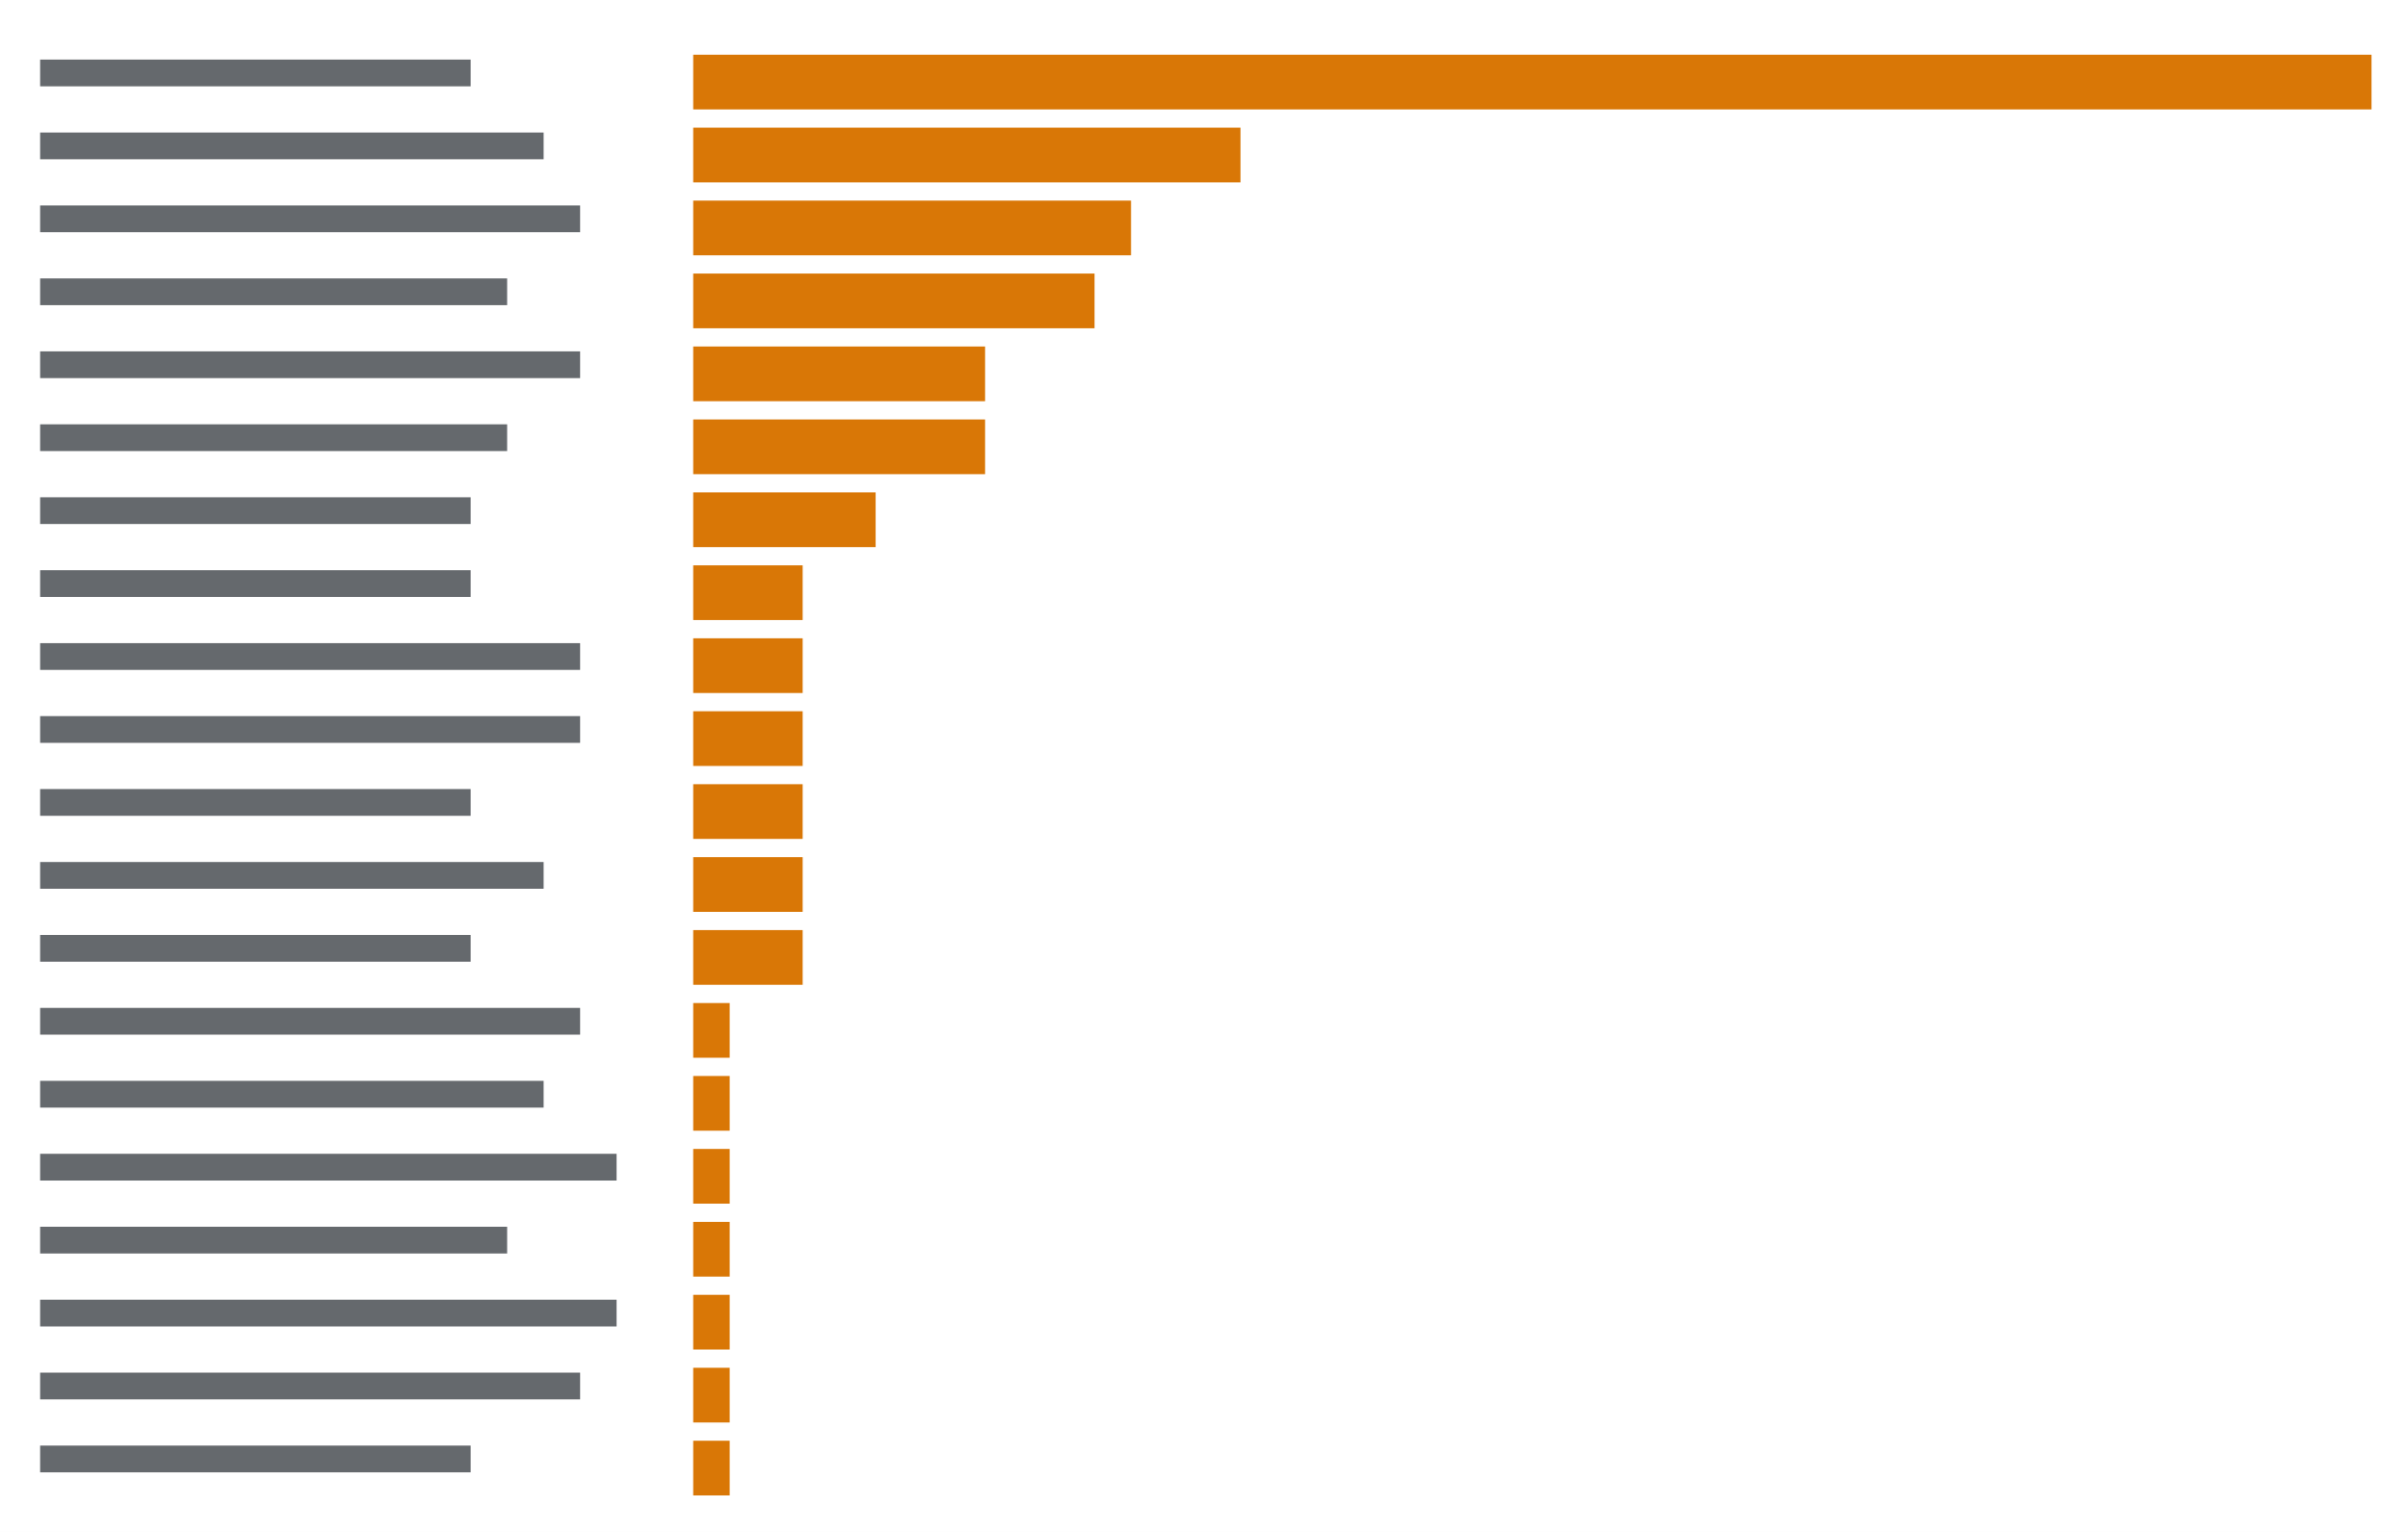
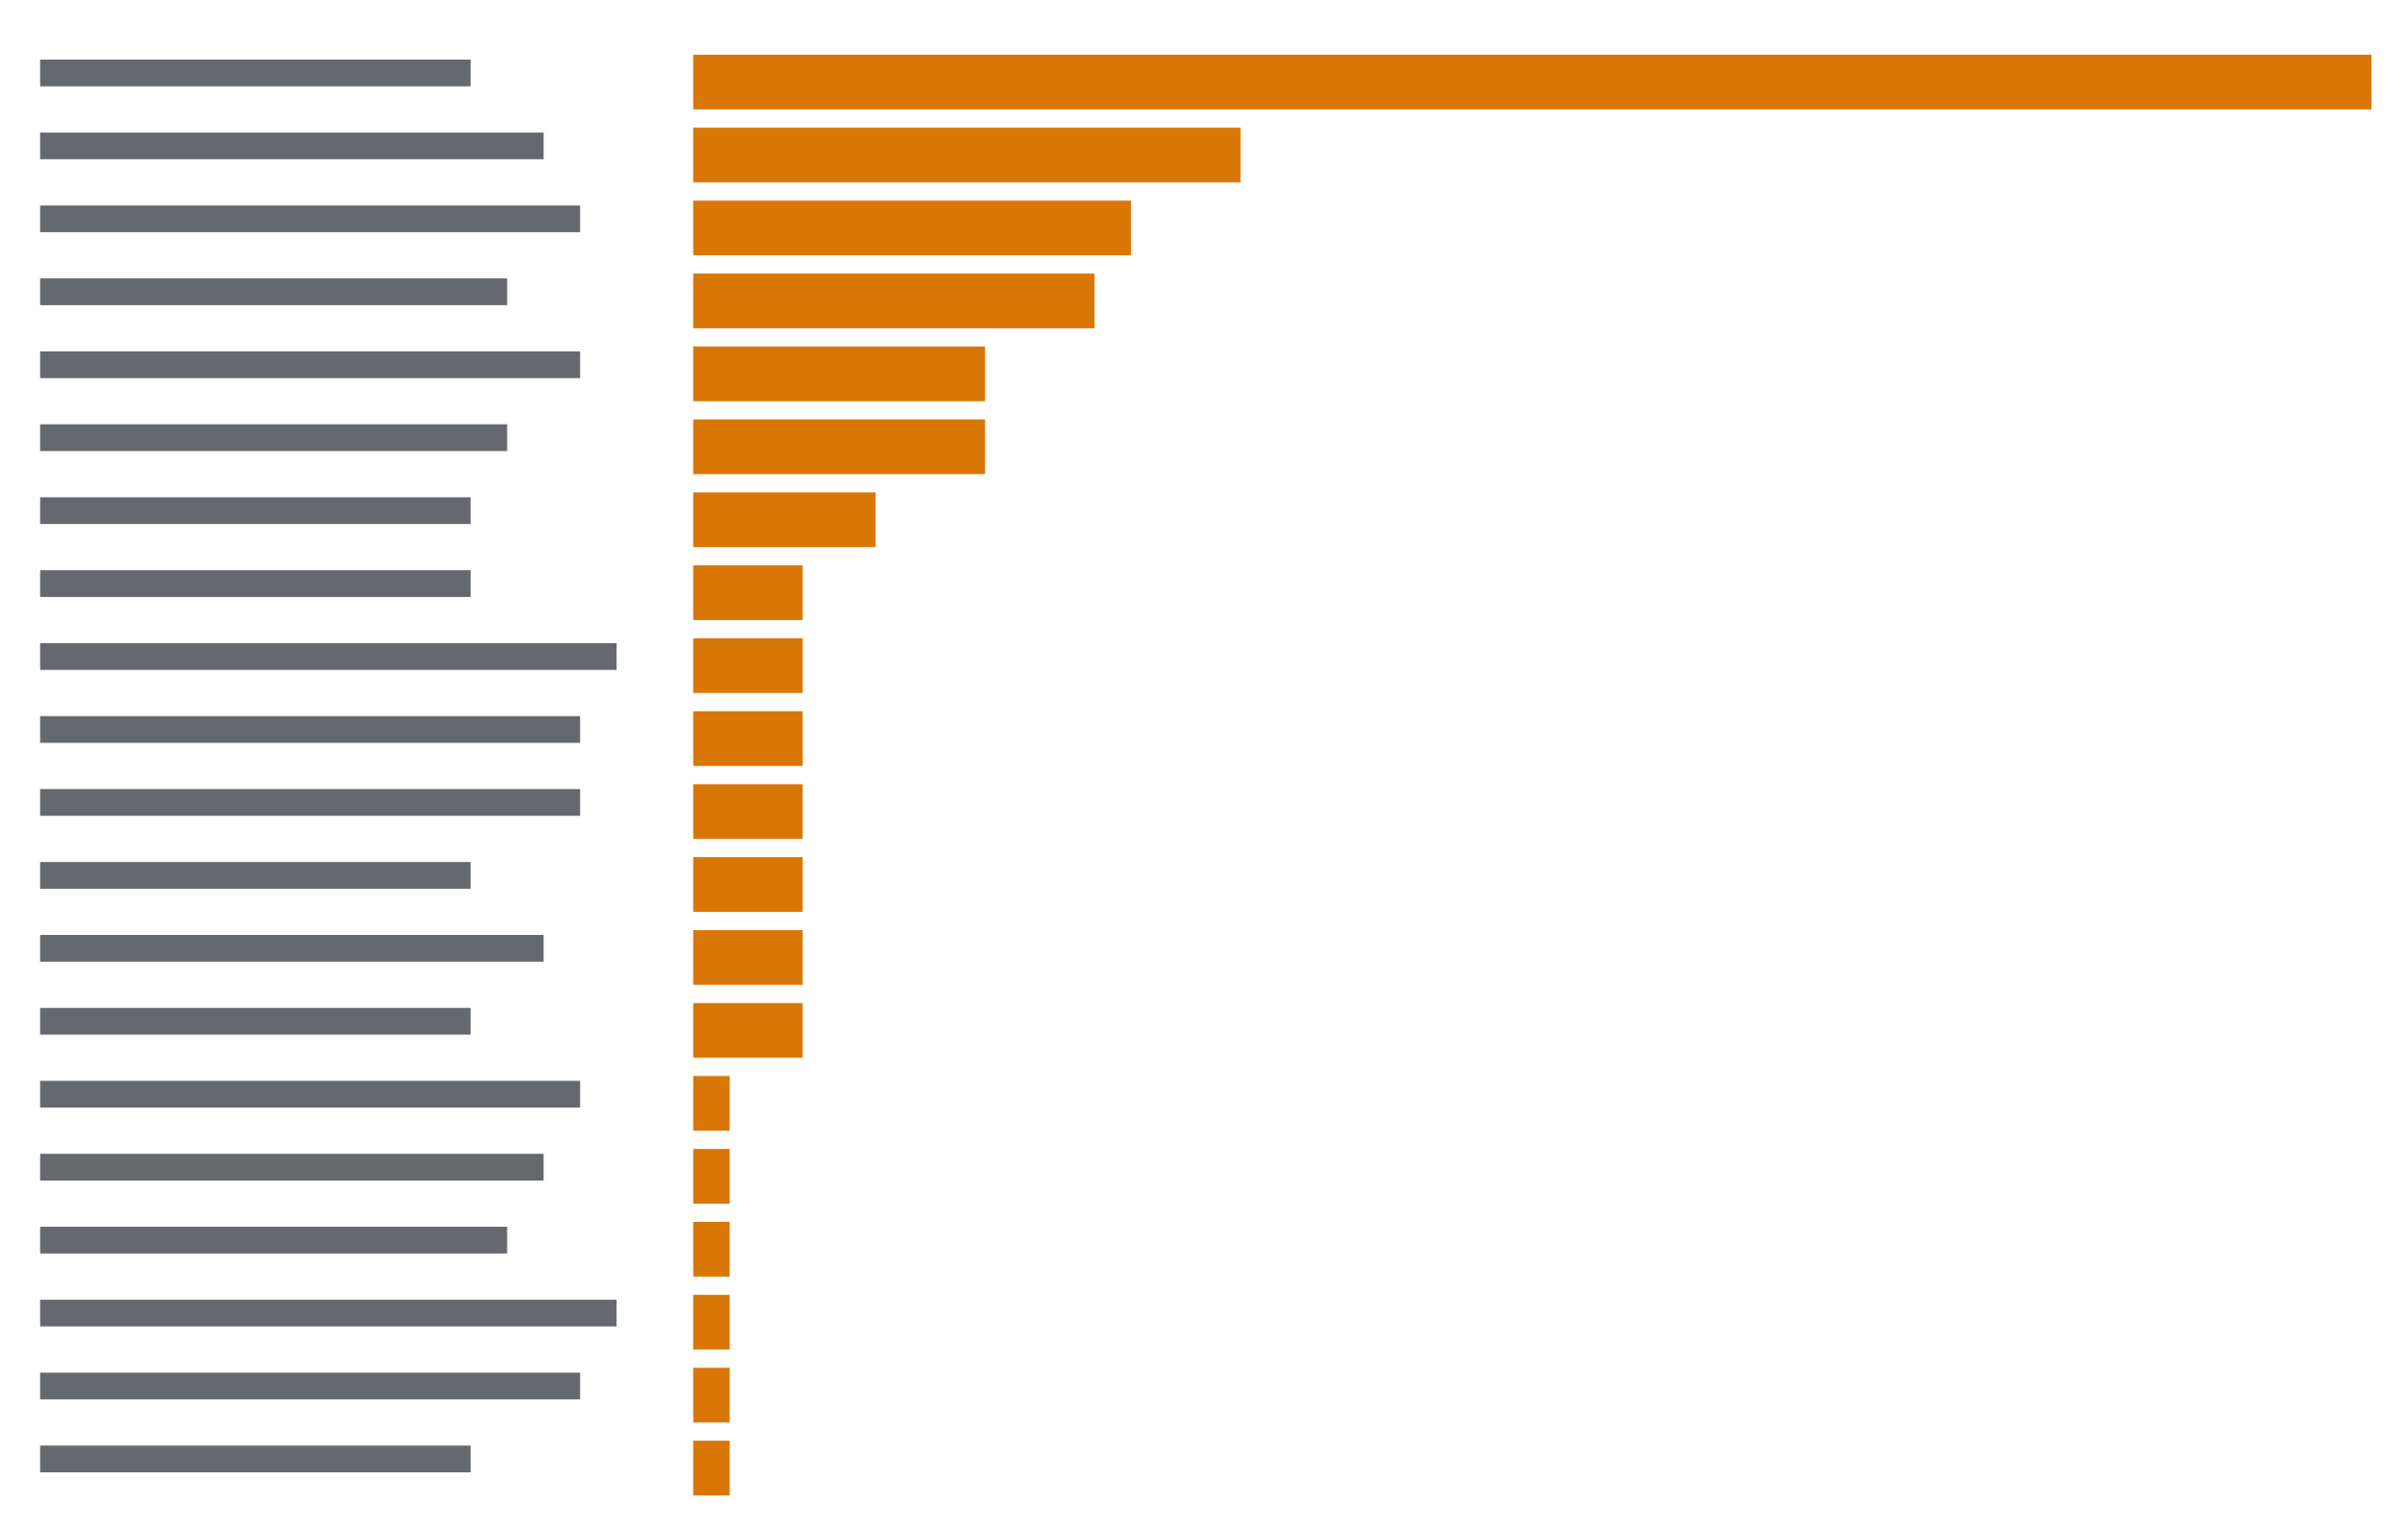
<svg xmlns="http://www.w3.org/2000/svg" viewBox="0 0 396 252" preserveAspectRatio="xMinYMin slice">
  <rect width="100%" height="100%" fill="#ffffff" />
  <g transform="translate(6 6)">
-     <path fill="#24292f" opacity="0.7" d="M0.6 3.8h70.8v4.4h-70.8zM0.6 15.8h82.8v4.4h-82.8zM0.6 27.8h88.8v4.4h-88.8zM0.6 39.8h76.8v4.4h-76.8zM0.6 51.8h88.8v4.4h-88.8zM0.6 63.8h76.8v4.4h-76.8zM0.6 75.8h70.8v4.4h-70.8zM0.6 87.8h70.8v4.4h-70.8zM0.6 99.8h88.8v4.4h-88.8zM0.6 111.8h88.8v4.4h-88.8zM0.6 123.8h70.8v4.4h-70.8zM0.6 135.8h82.8v4.4h-82.8zM0.6 147.8h70.8v4.4h-70.8zM0.6 159.8h88.8v4.4h-88.8zM0.6 171.8h82.8v4.4h-82.8zM0.6 183.8h94.8v4.4h-94.8zM0.6 195.8h76.8v4.4h-76.8zM0.6 207.8h94.8v4.4h-94.8zM0.6 219.8h88.8v4.4h-88.8zM0.6 231.8h70.8v4.4h-70.8z" />
-     <path fill="#d97706" d="M108 3h6v9h-6zM114 3h6v9h-6zM120 3h6v9h-6zM126 3h6v9h-6zM132 3h6v9h-6zM138 3h6v9h-6zM144 3h6v9h-6zM150 3h6v9h-6zM156 3h6v9h-6zM162 3h6v9h-6zM168 3h6v9h-6zM174 3h6v9h-6zM180 3h6v9h-6zM186 3h6v9h-6zM192 3h6v9h-6zM198 3h6v9h-6zM204 3h6v9h-6zM210 3h6v9h-6zM216 3h6v9h-6zM222 3h6v9h-6zM228 3h6v9h-6zM234 3h6v9h-6zM240 3h6v9h-6zM246 3h6v9h-6zM252 3h6v9h-6zM258 3h6v9h-6zM264 3h6v9h-6zM270 3h6v9h-6zM276 3h6v9h-6zM282 3h6v9h-6zM288 3h6v9h-6zM294 3h6v9h-6zM300 3h6v9h-6zM306 3h6v9h-6zM312 3h6v9h-6zM318 3h6v9h-6zM324 3h6v9h-6zM330 3h6v9h-6zM336 3h6v9h-6zM342 3h6v9h-6zM348 3h6v9h-6zM354 3h6v9h-6zM360 3h6v9h-6zM366 3h6v9h-6zM372 3h6v9h-6zM378 3h6v9h-6zM108 15h6v9h-6zM114 15h6v9h-6zM120 15h6v9h-6zM126 15h6v9h-6zM132 15h6v9h-6zM138 15h6v9h-6zM144 15h6v9h-6zM150 15h6v9h-6zM156 15h6v9h-6zM162 15h6v9h-6zM168 15h6v9h-6zM174 15h6v9h-6zM180 15h6v9h-6zM186 15h6v9h-6zM192 15h6v9h-6zM108 27h6v9h-6zM114 27h6v9h-6zM120 27h6v9h-6zM126 27h6v9h-6zM132 27h6v9h-6zM138 27h6v9h-6zM144 27h6v9h-6zM150 27h6v9h-6zM156 27h6v9h-6zM162 27h6v9h-6zM168 27h6v9h-6zM174 27h6v9h-6zM108 39h6v9h-6zM114 39h6v9h-6zM120 39h6v9h-6zM126 39h6v9h-6zM132 39h6v9h-6zM138 39h6v9h-6zM144 39h6v9h-6zM150 39h6v9h-6zM156 39h6v9h-6zM162 39h6v9h-6zM168 39h6v9h-6zM108 51h6v9h-6zM114 51h6v9h-6zM120 51h6v9h-6zM126 51h6v9h-6zM132 51h6v9h-6zM138 51h6v9h-6zM144 51h6v9h-6zM150 51h6v9h-6zM108 63h6v9h-6zM114 63h6v9h-6zM120 63h6v9h-6zM126 63h6v9h-6zM132 63h6v9h-6zM138 63h6v9h-6zM144 63h6v9h-6zM150 63h6v9h-6zM108 75h6v9h-6zM114 75h6v9h-6zM120 75h6v9h-6zM126 75h6v9h-6zM132 75h6v9h-6zM108 87h6v9h-6zM114 87h6v9h-6zM120 87h6v9h-6zM108 99h6v9h-6zM114 99h6v9h-6zM120 99h6v9h-6zM108 111h6v9h-6zM114 111h6v9h-6zM120 111h6v9h-6zM108 123h6v9h-6zM114 123h6v9h-6zM120 123h6v9h-6zM108 135h6v9h-6zM114 135h6v9h-6zM120 135h6v9h-6zM108 147h6v9h-6zM114 147h6v9h-6zM120 147h6v9h-6zM108 159h6v9h-6zM108 171h6v9h-6zM108 183h6v9h-6zM108 195h6v9h-6zM108 207h6v9h-6zM108 219h6v9h-6zM108 231h6v9h-6z" />
+     <path fill="#24292f" opacity="0.7" d="M0.6 3.8h70.8v4.4h-70.8zM0.6 15.8h82.8v4.4h-82.8zM0.6 27.8h88.8v4.4h-88.8zM0.6 39.8h76.8v4.4h-76.8zM0.6 51.8h88.8v4.4h-88.8zM0.6 63.8h76.8v4.4h-76.8zM0.6 75.8h70.8v4.4h-70.8zM0.6 87.8h70.8v4.4h-70.8zM0.6 99.8h94.8v4.4h-94.8zM0.6 111.8h88.8v4.4h-88.8zM0.6 123.8h88.8v4.4h-88.8zM0.6 135.8h70.8v4.4h-70.8zM0.6 147.8h82.8v4.4h-82.8zM0.6 159.8h70.8v4.4h-70.8zM0.6 171.8h88.8v4.4h-88.8zM0.6 183.8h82.8v4.4h-82.8zM0.6 195.8h76.8v4.4h-76.8zM0.6 207.8h94.8v4.4h-94.8zM0.6 219.8h88.8v4.4h-88.8zM0.6 231.8h70.8v4.4h-70.8z" />
+     <path fill="#d97706" d="M108 3h6v9h-6zM114 3h6v9h-6zM120 3h6v9h-6zM126 3h6v9h-6zM132 3h6v9h-6zM138 3h6v9h-6zM144 3h6v9h-6zM150 3h6v9h-6zM156 3h6v9h-6zM162 3h6v9h-6zM168 3h6v9h-6zM174 3h6v9h-6zM180 3h6v9h-6zM186 3h6v9h-6zM192 3h6v9h-6zM198 3h6v9h-6zM204 3h6v9h-6zM210 3h6v9h-6zM216 3h6v9h-6zM222 3h6v9h-6zM228 3h6v9h-6zM234 3h6v9h-6zM240 3h6v9h-6zM246 3h6v9h-6zM252 3h6v9h-6zM258 3h6v9h-6zM264 3h6v9h-6zM270 3h6v9h-6zM276 3h6v9h-6zM282 3h6v9h-6zM288 3h6v9h-6zM294 3h6v9h-6zM300 3h6v9h-6zM306 3h6v9h-6zM312 3h6v9h-6zM318 3h6v9h-6zM324 3h6v9h-6zM330 3h6v9h-6zM336 3h6v9h-6zM342 3h6v9h-6zM348 3h6v9h-6zM354 3h6v9h-6zM360 3h6v9h-6zM366 3h6v9h-6zM372 3h6v9h-6zM378 3h6v9h-6zM108 15h6v9h-6zM114 15h6v9h-6zM120 15h6v9h-6zM126 15h6v9h-6zM132 15h6v9h-6zM138 15h6v9h-6zM144 15h6v9h-6zM150 15h6v9h-6zM156 15h6v9h-6zM162 15h6v9h-6zM168 15h6v9h-6zM174 15h6v9h-6zM180 15h6v9h-6zM186 15h6v9h-6zM192 15h6v9h-6zM108 27h6v9h-6zM114 27h6v9h-6zM120 27h6v9h-6zM126 27h6v9h-6zM132 27h6v9h-6zM138 27h6v9h-6zM144 27h6v9h-6zM150 27h6v9h-6zM156 27h6v9h-6zM162 27h6v9h-6zM168 27h6v9h-6zM174 27h6v9h-6zM108 39h6v9h-6zM114 39h6v9h-6zM120 39h6v9h-6zM126 39h6v9h-6zM132 39h6v9h-6zM138 39h6v9h-6zM144 39h6v9h-6zM150 39h6v9h-6zM156 39h6v9h-6zM162 39h6v9h-6zM168 39h6v9h-6zM108 51h6v9h-6zM114 51h6v9h-6zM120 51h6v9h-6zM126 51h6v9h-6zM132 51h6v9h-6zM138 51h6v9h-6zM144 51h6v9h-6zM150 51h6v9h-6zM108 63h6v9h-6zM114 63h6v9h-6zM120 63h6v9h-6zM126 63h6v9h-6zM132 63h6v9h-6zM138 63h6v9h-6zM144 63h6v9h-6zM150 63h6v9h-6zM108 75h6v9h-6zM114 75h6v9h-6zM120 75h6v9h-6zM126 75h6v9h-6zM132 75h6v9h-6zM108 87h6v9h-6zM114 87h6v9h-6zM120 87h6v9h-6zM108 99h6v9h-6zM114 99h6v9h-6zM120 99h6v9h-6zM108 111h6v9h-6zM114 111h6v9h-6zM120 111h6v9h-6zM108 123h6v9h-6zM114 123h6v9h-6zM120 123h6v9h-6zM108 135h6v9h-6zM114 135h6v9h-6zM120 135h6v9h-6zM108 147h6v9h-6zM114 147h6v9h-6zM120 147h6v9h-6zM108 159h6v9h-6zM114 159h6v9h-6zM120 159h6v9h-6zM108 171h6v9h-6zM108 183h6v9h-6zM108 195h6v9h-6zM108 207h6v9h-6zM108 219h6v9h-6zM108 231h6v9h-6z" />
  </g>
</svg>
